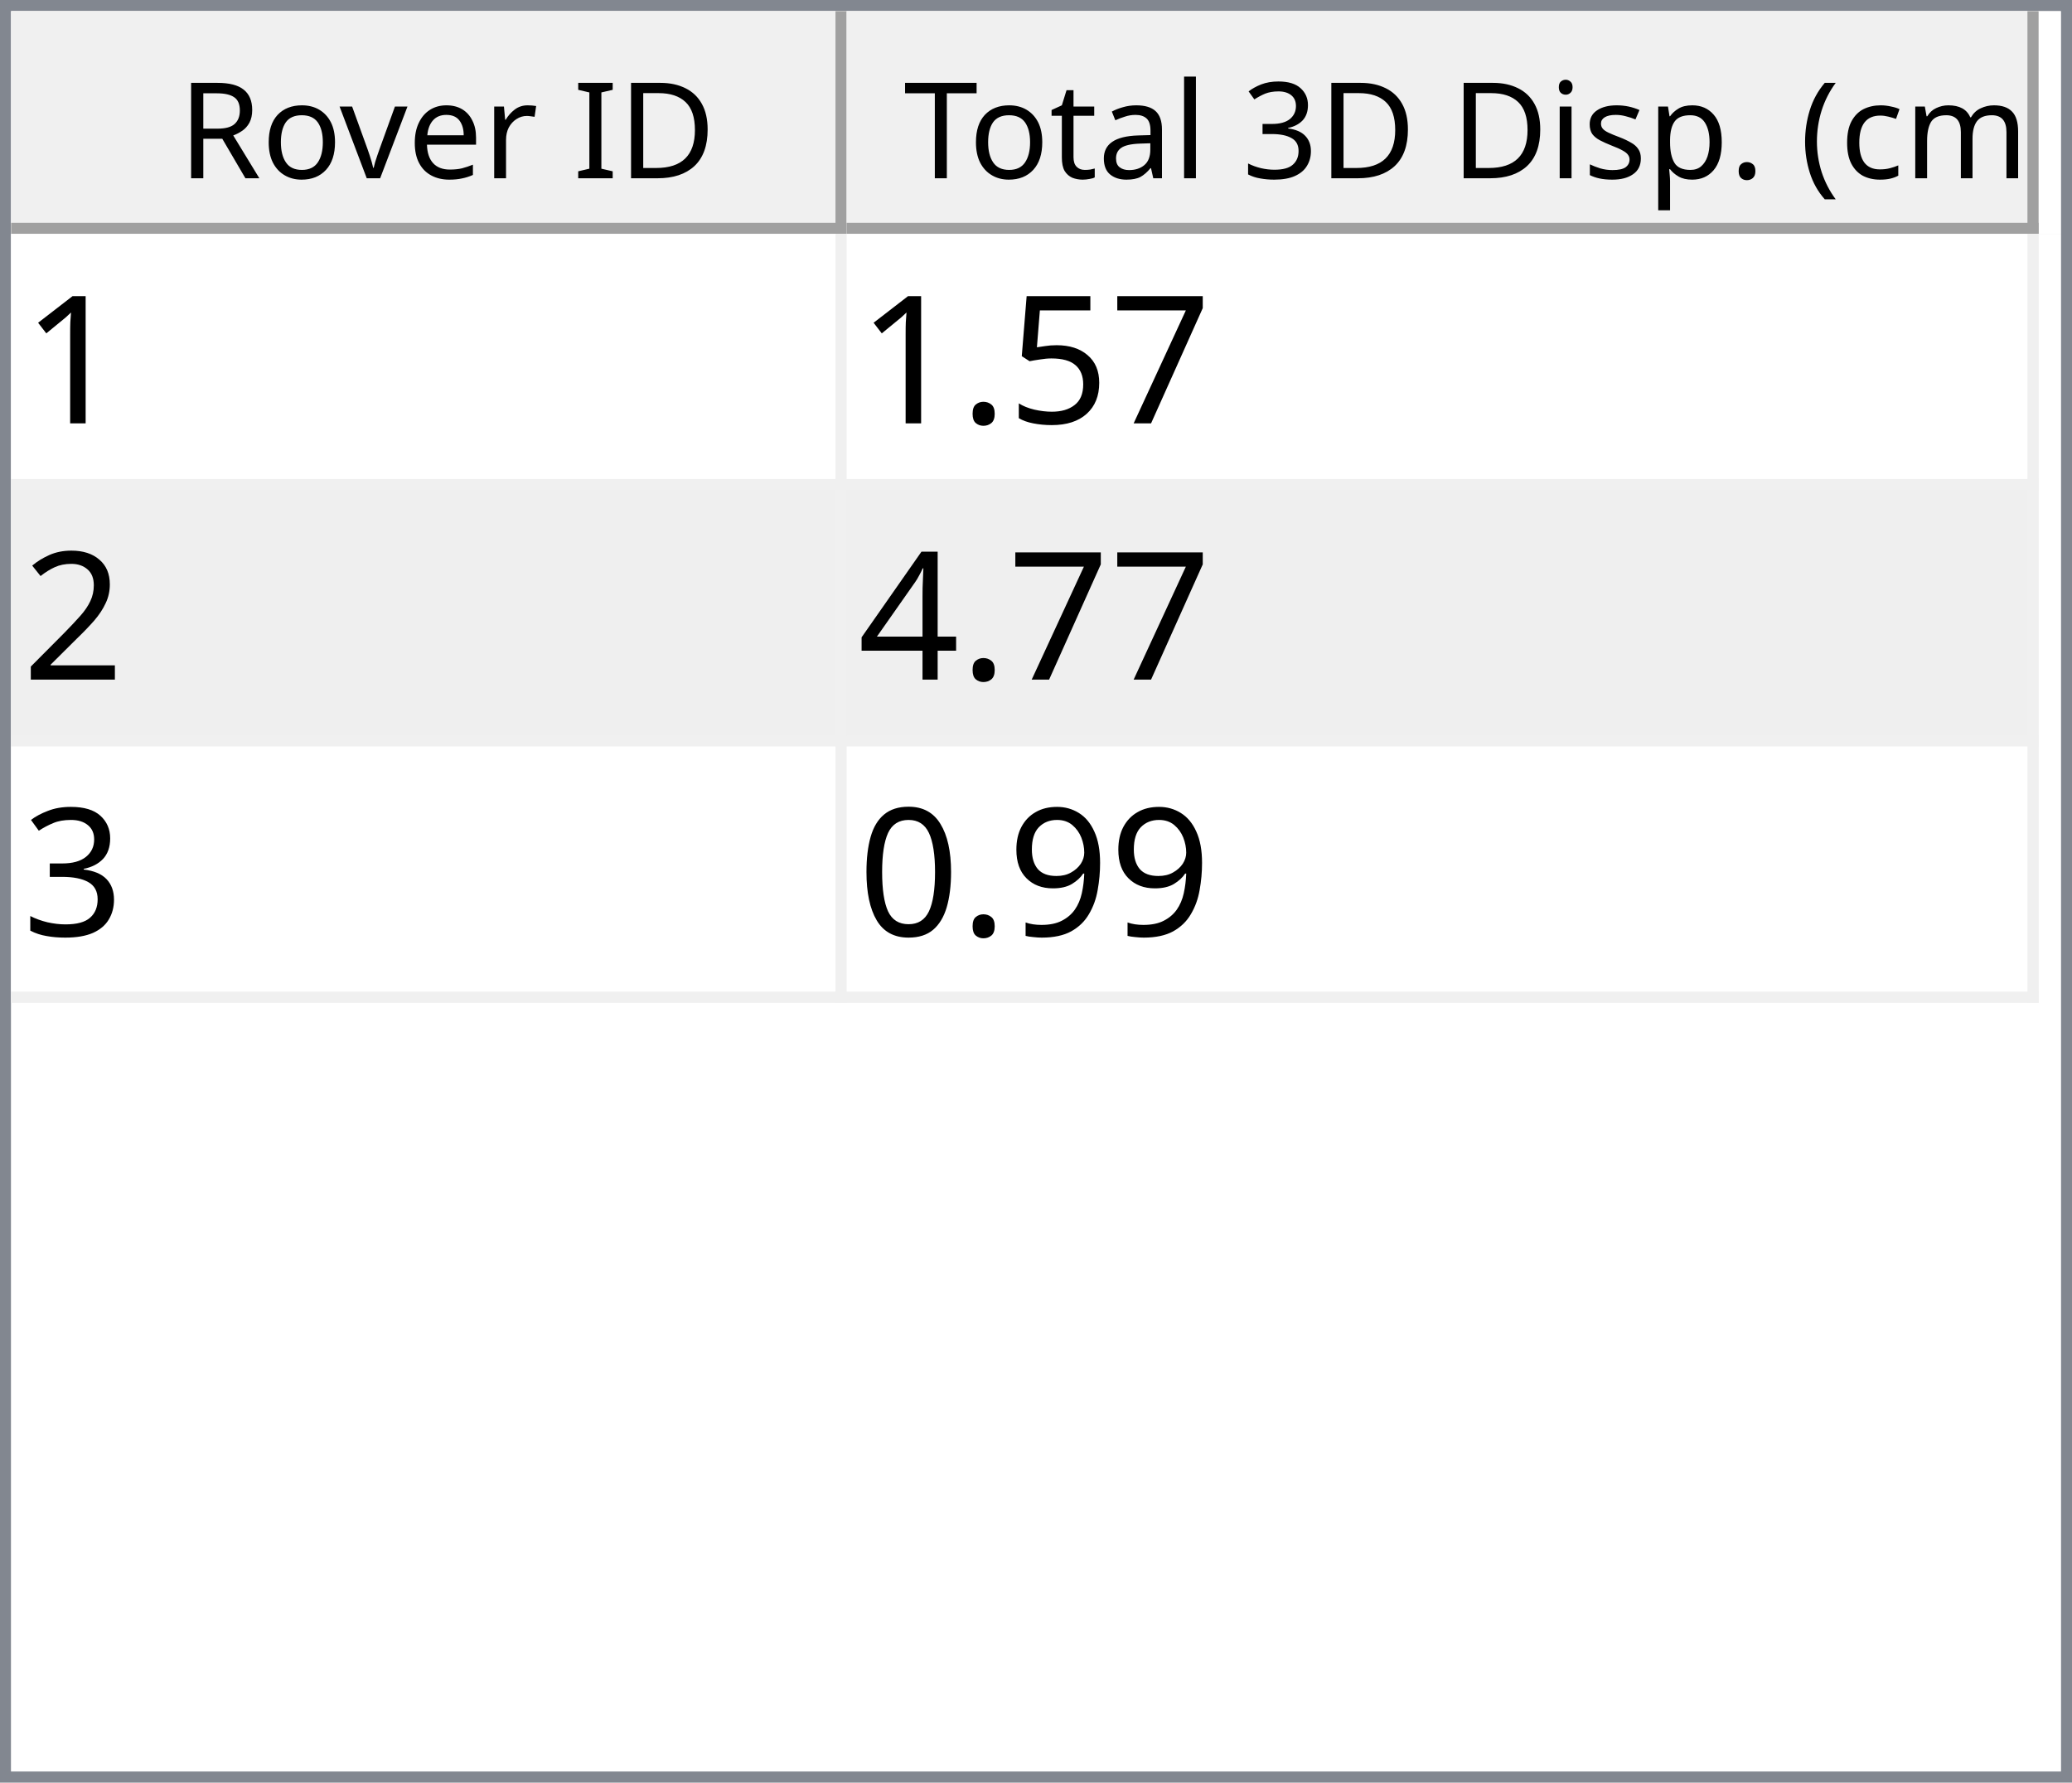
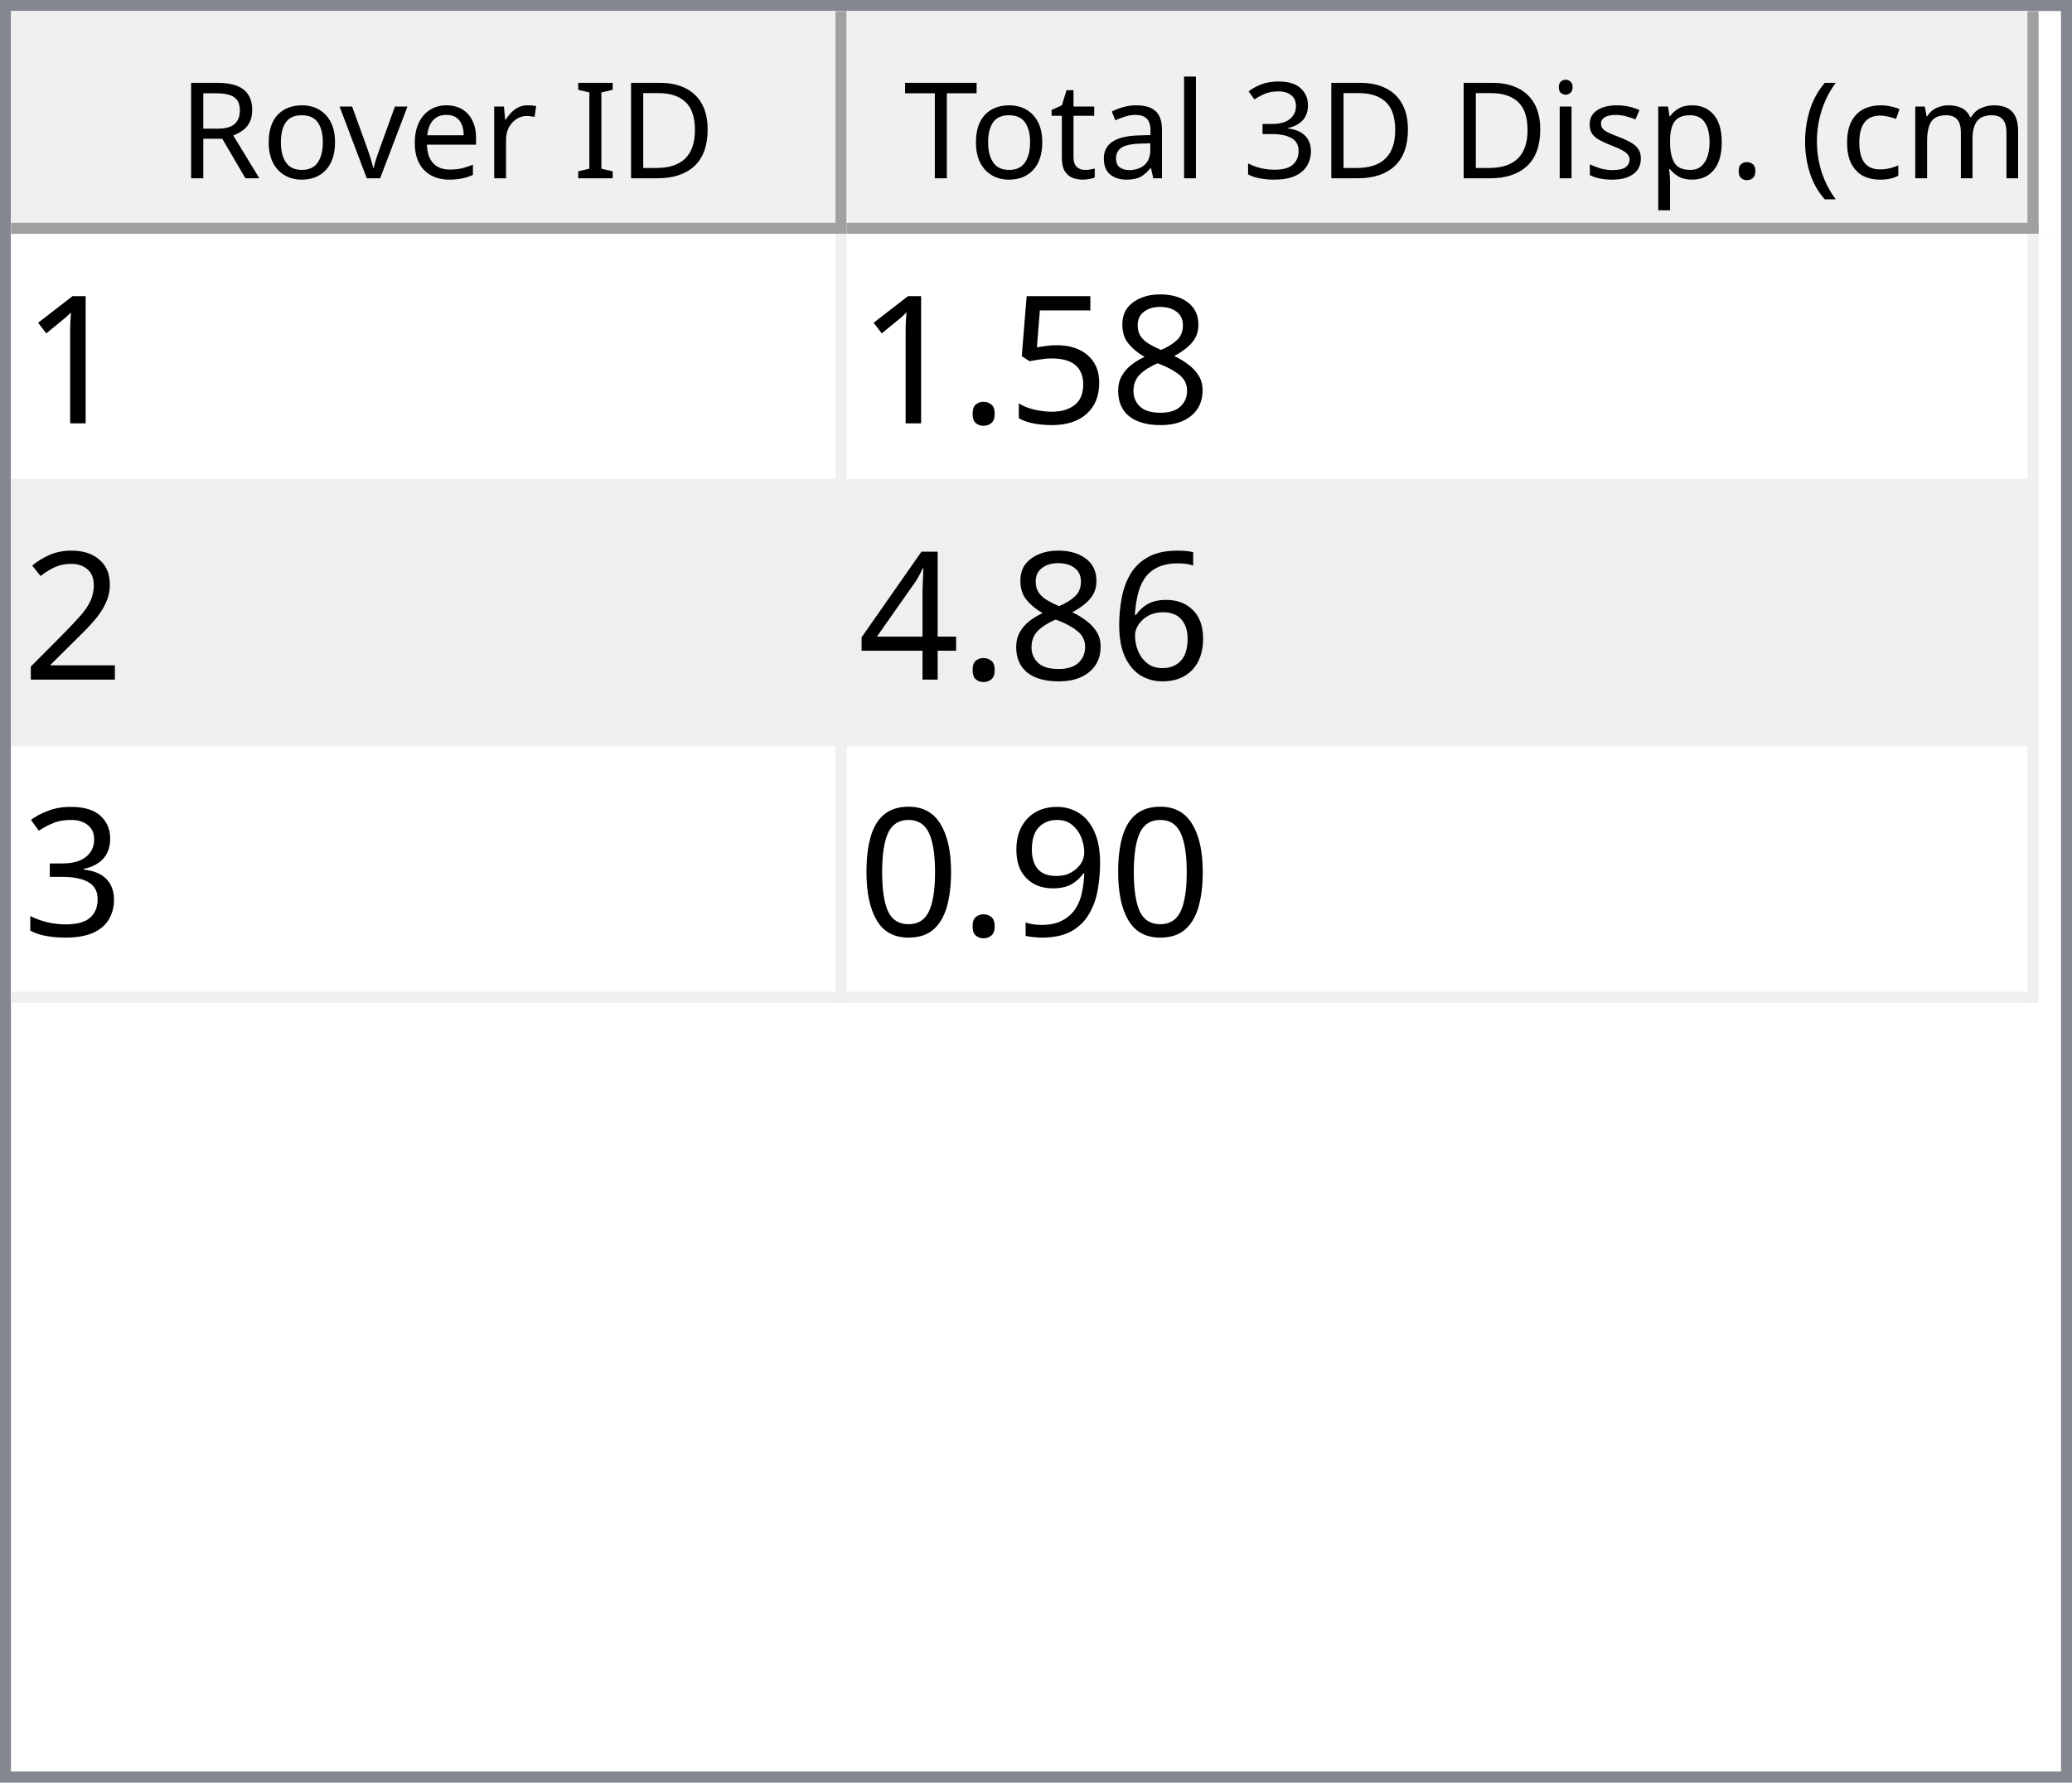
<svg xmlns="http://www.w3.org/2000/svg" style="fill-opacity:1; color-rendering:auto; color-interpolation:auto; text-rendering:auto; stroke:black; stroke-linecap:square; stroke-miterlimit:10; shape-rendering:auto; stroke-opacity:1; fill:black; stroke-dasharray:none; font-weight:normal; stroke-width:1; font-family:'Dialog'; font-style:normal; stroke-linejoin:miter; font-size:12px; stroke-dashoffset:0; image-rendering:auto;" width="186" height="160">
  <defs id="genericDefs" />
  <g>
    <defs id="defs1">
      <clipPath clipPathUnits="userSpaceOnUse" id="clipPath1">
        <path d="M0 0 L186 0 L186 160 L0 160 L0 0 Z" />
      </clipPath>
      <clipPath clipPathUnits="userSpaceOnUse" id="clipPath2">
        <path d="M0 0 L0 160 L186 160 L186 0 Z" />
      </clipPath>
      <clipPath clipPathUnits="userSpaceOnUse" id="clipPath3">
        <path d="M0 0 L0 20 L184 20 L184 0 Z" />
      </clipPath>
      <clipPath clipPathUnits="userSpaceOnUse" id="clipPath4">
        <path d="M0 0 L0 20 L75 20 L75 0 Z" />
      </clipPath>
      <clipPath clipPathUnits="userSpaceOnUse" id="clipPath5">
        <path d="M1 1 L1 19 L74 19 L74 1 Z" />
      </clipPath>
      <clipPath clipPathUnits="userSpaceOnUse" id="clipPath6">
        <path d="M0 0 L0 18 L73 18 L73 0 Z" />
      </clipPath>
      <clipPath clipPathUnits="userSpaceOnUse" id="clipPath7">
        <path d="M-0.5 -0.5 L-0.5 19.5 L74.5 19.5 L74.5 -0.5 Z" />
      </clipPath>
      <clipPath clipPathUnits="userSpaceOnUse" id="clipPath8">
        <path d="M0 0 L0 20 L107 20 L107 0 Z" />
      </clipPath>
      <clipPath clipPathUnits="userSpaceOnUse" id="clipPath9">
        <path d="M1 1 L1 19 L106 19 L106 1 Z" />
      </clipPath>
      <clipPath clipPathUnits="userSpaceOnUse" id="clipPath10">
        <path d="M0 0 L0 18 L105 18 L105 0 Z" />
      </clipPath>
      <clipPath clipPathUnits="userSpaceOnUse" id="clipPath11">
        <path d="M-0.5 -0.5 L-0.5 19.5 L106.5 19.5 L106.5 -0.5 Z" />
      </clipPath>
      <clipPath clipPathUnits="userSpaceOnUse" id="clipPath12">
        <path d="M0 0 L0 138 L184 138 L184 0 Z" />
      </clipPath>
      <clipPath clipPathUnits="userSpaceOnUse" id="clipPath13">
        <path d="M0 0 L0 69 L182 69 L182 0 Z" />
      </clipPath>
      <clipPath clipPathUnits="userSpaceOnUse" id="clipPath14">
        <path d="M-0.5 -0.5 L-0.5 68.5 L181.5 68.5 L181.5 -0.5 Z" />
      </clipPath>
      <clipPath clipPathUnits="userSpaceOnUse" id="clipPath15">
        <path d="M0 0 L0 22 L74 22 L74 0 Z" />
      </clipPath>
      <clipPath clipPathUnits="userSpaceOnUse" id="clipPath16">
        <path d="M0 0 L0 22 L106 22 L106 0 Z" />
      </clipPath>
      <font horiz-adv-x="64.551" id="font1">
        <font-face ascent="107.91" descent="25.098" units-per-em="100" style="font-style:normal; font-family:Segoe UI; font-weight:normal;" />
        <missing-glyph horiz-adv-x="64.551" d="M8.109 0 L8.109 68.266 L56.453 68.266 L56.453 0 L8.109 0 ZM15.328 7.234 L49.219 7.234 L49.219 61.031 L15.328 61.031 L15.328 7.234 Z" />
        <glyph unicode="D" horiz-adv-x="70.117" d="M9.188 0 L9.188 70.016 L28.516 70.016 Q65.531 70.016 65.531 35.891 Q65.531 19.672 55.25 9.836 Q44.969 0 27.734 0 L9.188 0 ZM17.391 62.594 L17.391 7.422 L27.828 7.422 Q41.609 7.422 49.273 14.797 Q56.938 22.172 56.938 35.688 Q56.938 62.594 28.328 62.594 L17.391 62.594 Z" />
        <glyph unicode="I" horiz-adv-x="26.611" d="M17.391 0 L9.188 0 L9.188 70.016 L17.391 70.016 L17.391 0 Z" />
        <glyph unicode=" " horiz-adv-x="27.393" d="" />
        <glyph unicode="r" horiz-adv-x="34.766" d="M34.188 41.891 Q32.078 43.5 28.125 43.5 Q23 43.5 19.555 38.672 Q16.109 33.844 16.109 25.484 L16.109 0 L8.109 0 L8.109 50 L16.109 50 L16.109 39.703 L16.312 39.703 Q18.016 44.969 21.531 47.922 Q25.047 50.875 29.391 50.875 Q32.516 50.875 34.188 50.203 L34.188 41.891 Z" />
        <glyph unicode="e" horiz-adv-x="52.295" d="M48.297 23 L12.984 23 Q13.188 14.656 17.484 10.109 Q21.781 5.562 29.297 5.562 Q37.75 5.562 44.828 11.141 L44.828 3.609 Q38.234 -1.172 27.391 -1.172 Q16.797 -1.172 10.742 5.641 Q4.688 12.453 4.688 24.812 Q4.688 36.469 11.305 43.82 Q17.922 51.172 27.734 51.172 Q37.547 51.172 42.922 44.828 Q48.297 38.484 48.297 27.203 L48.297 23 ZM40.094 29.781 Q40.047 36.719 36.75 40.578 Q33.453 44.438 27.594 44.438 Q21.922 44.438 17.969 40.383 Q14.016 36.328 13.094 29.781 L40.094 29.781 Z" />
        <glyph unicode="v" horiz-adv-x="47.9" d="M47.406 50 L27.484 0 L19.625 0 L0.688 50 L9.469 50 L22.172 13.672 Q23.578 9.672 23.922 6.688 L24.125 6.688 Q24.609 10.453 25.688 13.484 L38.969 50 L47.406 50 Z" />
        <glyph unicode="o" horiz-adv-x="58.594" d="M29 -1.172 Q17.922 -1.172 11.305 5.836 Q4.688 12.844 4.688 24.422 Q4.688 37.016 11.57 44.094 Q18.453 51.172 30.172 51.172 Q41.359 51.172 47.633 44.289 Q53.906 37.406 53.906 25.203 Q53.906 13.234 47.141 6.031 Q40.375 -1.172 29 -1.172 ZM29.594 44.438 Q21.875 44.438 17.383 39.188 Q12.891 33.938 12.891 24.703 Q12.891 15.828 17.43 10.695 Q21.969 5.562 29.594 5.562 Q37.359 5.562 41.531 10.594 Q45.703 15.625 45.703 24.906 Q45.703 34.281 41.531 39.359 Q37.359 44.438 29.594 44.438 Z" />
        <glyph unicode="R" horiz-adv-x="59.814" d="M59.375 0 L49.609 0 L37.891 19.625 Q36.281 22.359 34.766 24.289 Q33.25 26.219 31.664 27.438 Q30.078 28.656 28.25 29.219 Q26.422 29.781 24.125 29.781 L17.391 29.781 L17.391 0 L9.188 0 L9.188 70.016 L30.078 70.016 Q34.672 70.016 38.555 68.867 Q42.438 67.719 45.289 65.375 Q48.141 63.031 49.758 59.547 Q51.375 56.062 51.375 51.375 Q51.375 47.703 50.273 44.656 Q49.172 41.609 47.148 39.211 Q45.125 36.812 42.266 35.133 Q39.406 33.453 35.844 32.516 L35.844 32.328 Q37.594 31.547 38.891 30.547 Q40.188 29.547 41.359 28.18 Q42.531 26.812 43.68 25.078 Q44.828 23.344 46.234 21.047 L59.375 0 ZM17.391 62.594 L17.391 37.203 L28.516 37.203 Q31.594 37.203 34.203 38.133 Q36.812 39.062 38.719 40.797 Q40.625 42.531 41.703 45.047 Q42.781 47.562 42.781 50.688 Q42.781 56.297 39.141 59.445 Q35.5 62.594 28.609 62.594 L17.391 62.594 Z" />
        <glyph unicode=")" horiz-adv-x="30.176" d="M8.297 -15.922 L1.172 -15.922 Q16.406 2.344 16.406 26.812 Q16.406 51.469 1.078 70.016 L8.297 70.016 Q23.531 52.156 23.531 26.703 Q23.531 1.375 8.297 -15.922 Z" />
        <glyph unicode="m" horiz-adv-x="86.133" d="M79.109 0 L71.094 0 L71.094 28.719 Q71.094 37.016 68.531 40.727 Q65.969 44.438 59.906 44.438 Q54.781 44.438 51.195 39.75 Q47.609 35.062 47.609 28.516 L47.609 0 L39.594 0 L39.594 29.688 Q39.594 44.438 28.219 44.438 Q22.953 44.438 19.531 40.016 Q16.109 35.594 16.109 28.516 L16.109 0 L8.109 0 L8.109 50 L16.109 50 L16.109 42.094 L16.312 42.094 Q21.625 51.172 31.844 51.172 Q36.969 51.172 40.773 48.312 Q44.578 45.453 46 40.828 Q51.562 51.172 62.594 51.172 Q79.109 51.172 79.109 30.812 L79.109 0 Z" />
        <glyph unicode="c" horiz-adv-x="46.191" d="M42.188 2.297 Q36.422 -1.172 28.516 -1.172 Q17.828 -1.172 11.258 5.789 Q4.688 12.75 4.688 23.828 Q4.688 36.188 11.766 43.68 Q18.844 51.172 30.672 51.172 Q37.25 51.172 42.281 48.734 L42.281 40.531 Q36.719 44.438 30.375 44.438 Q22.703 44.438 17.797 38.945 Q12.891 33.453 12.891 24.516 Q12.891 15.719 17.508 10.641 Q22.125 5.562 29.891 5.562 Q36.422 5.562 42.188 9.906 L42.188 2.297 Z" />
        <glyph unicode="(" horiz-adv-x="30.176" d="M29.109 -15.922 L21.969 -15.922 Q6.844 1.375 6.844 26.703 Q6.844 52.156 21.969 70.016 L29.203 70.016 Q13.875 51.469 13.875 26.812 Q13.875 2.344 29.109 -15.922 Z" />
        <glyph unicode="." horiz-adv-x="21.68" d="M10.891 -1.078 Q8.641 -1.078 7.055 0.539 Q5.469 2.156 5.469 4.391 Q5.469 6.641 7.055 8.273 Q8.641 9.906 10.891 9.906 Q13.188 9.906 14.797 8.273 Q16.406 6.641 16.406 4.391 Q16.406 2.156 14.797 0.539 Q13.188 -1.078 10.891 -1.078 Z" />
        <glyph unicode="p" horiz-adv-x="58.789" d="M16.312 7.234 L16.109 7.234 L16.109 -23 L8.109 -23 L8.109 50 L16.109 50 L16.109 41.219 L16.312 41.219 Q22.219 51.172 33.594 51.172 Q43.266 51.172 48.688 44.461 Q54.109 37.75 54.109 26.469 Q54.109 13.922 48 6.375 Q41.891 -1.172 31.297 -1.172 Q21.578 -1.172 16.312 7.234 ZM16.109 27.391 L16.109 20.406 Q16.109 14.203 20.141 9.883 Q24.172 5.562 30.375 5.562 Q37.641 5.562 41.773 11.133 Q45.906 16.703 45.906 26.609 Q45.906 34.969 42.047 39.703 Q38.188 44.438 31.594 44.438 Q24.609 44.438 20.359 39.578 Q16.109 34.719 16.109 27.391 Z" />
        <glyph unicode="s" horiz-adv-x="42.432" d="M5.078 1.812 L5.078 10.406 Q11.625 5.562 19.484 5.562 Q30.031 5.562 30.031 12.594 Q30.031 14.594 29.125 15.992 Q28.219 17.391 26.68 18.461 Q25.141 19.531 23.07 20.383 Q21 21.234 18.609 22.172 Q15.281 23.484 12.766 24.828 Q10.25 26.172 8.57 27.859 Q6.891 29.547 6.031 31.695 Q5.172 33.844 5.172 36.719 Q5.172 40.234 6.789 42.945 Q8.406 45.656 11.086 47.484 Q13.766 49.312 17.211 50.242 Q20.656 51.172 24.312 51.172 Q30.812 51.172 35.938 48.922 L35.938 40.828 Q30.422 44.438 23.25 44.438 Q21 44.438 19.195 43.922 Q17.391 43.406 16.094 42.477 Q14.797 41.547 14.086 40.258 Q13.375 38.969 13.375 37.406 Q13.375 35.453 14.086 34.133 Q14.797 32.812 16.164 31.789 Q17.531 30.766 19.484 29.938 Q21.438 29.109 23.922 28.125 Q27.25 26.859 29.883 25.516 Q32.516 24.172 34.375 22.484 Q36.234 20.797 37.234 18.602 Q38.234 16.406 38.234 13.375 Q38.234 9.672 36.602 6.938 Q34.969 4.203 32.234 2.398 Q29.5 0.594 25.93 -0.289 Q22.359 -1.172 18.453 -1.172 Q10.75 -1.172 5.078 1.812 Z" />
        <glyph unicode="i" horiz-adv-x="24.219" d="M12.203 62.703 Q10.062 62.703 8.547 64.164 Q7.031 65.625 7.031 67.875 Q7.031 70.125 8.547 71.609 Q10.062 73.094 12.203 73.094 Q14.406 73.094 15.945 71.609 Q17.484 70.125 17.484 67.875 Q17.484 65.719 15.945 64.211 Q14.406 62.703 12.203 62.703 ZM16.109 0 L8.109 0 L8.109 50 L16.109 50 L16.109 0 Z" />
        <glyph unicode="3" horiz-adv-x="53.906" d="M46.531 19.828 Q46.531 15.094 44.75 11.211 Q42.969 7.328 39.719 4.57 Q36.469 1.812 31.93 0.297 Q27.391 -1.219 21.922 -1.219 Q11.922 -1.219 6 2.594 L6 11.188 Q13.094 5.609 22.219 5.609 Q25.875 5.609 28.828 6.539 Q31.781 7.469 33.906 9.227 Q36.031 10.984 37.18 13.477 Q38.328 15.969 38.328 19.094 Q38.328 32.812 18.797 32.812 L12.984 32.812 L12.984 39.594 L18.5 39.594 Q35.797 39.594 35.797 52.484 Q35.797 64.406 22.609 64.406 Q15.188 64.406 8.688 59.422 L8.688 67.188 Q15.375 71.188 24.609 71.188 Q29 71.188 32.57 69.969 Q36.141 68.75 38.68 66.555 Q41.219 64.359 42.609 61.281 Q44 58.203 44 54.5 Q44 40.672 30.031 36.719 L30.031 36.531 Q33.594 36.141 36.625 34.797 Q39.656 33.453 41.852 31.305 Q44.047 29.156 45.289 26.25 Q46.531 23.344 46.531 19.828 Z" />
        <glyph unicode="l" horiz-adv-x="24.219" d="M16.109 0 L8.109 0 L8.109 74.031 L16.109 74.031 L16.109 0 Z" />
        <glyph unicode="a" horiz-adv-x="50.879" d="M43.891 0 L35.891 0 L35.891 7.812 L35.688 7.812 Q30.469 -1.172 20.312 -1.172 Q12.844 -1.172 8.617 2.781 Q4.391 6.734 4.391 13.281 Q4.391 27.297 20.906 29.594 L35.891 31.688 Q35.891 44.438 25.594 44.438 Q16.547 44.438 9.281 38.281 L9.281 46.484 Q16.656 51.172 26.266 51.172 Q43.891 51.172 43.891 32.516 L43.891 0 ZM35.891 25.297 L23.828 23.641 Q18.266 22.859 15.43 20.875 Q12.594 18.891 12.594 13.875 Q12.594 10.203 15.211 7.883 Q17.828 5.562 22.172 5.562 Q28.125 5.562 32.008 9.742 Q35.891 13.922 35.891 20.312 L35.891 25.297 Z" />
        <glyph unicode="t" horiz-adv-x="33.887" d="M31.297 0.484 Q28.469 -1.078 23.828 -1.078 Q10.688 -1.078 10.688 13.578 L10.688 43.172 L2.094 43.172 L2.094 50 L10.688 50 L10.688 62.203 L18.703 64.797 L18.703 50 L31.297 50 L31.297 43.172 L18.703 43.172 L18.703 14.984 Q18.703 9.969 20.414 7.82 Q22.125 5.672 26.078 5.672 Q29.109 5.672 31.297 7.328 L31.297 0.484 Z" />
        <glyph unicode="T" horiz-adv-x="52.393" d="M50.594 62.594 L30.375 62.594 L30.375 0 L22.172 0 L22.172 62.594 L2 62.594 L2 70.016 L50.594 70.016 L50.594 62.594 Z" />
      </font>
      <font horiz-adv-x="75.0" id="font2">
        <font-face ascent="100.537" descent="21.973" units-per-em="100" style="font-style:normal; font-family:sans-serif; font-weight:normal;" />
        <missing-glyph horiz-adv-x="75.0" d="M12.5 0 L12.5 62.5 L62.5 62.5 L62.5 0 L12.5 0 ZM14.062 1.562 L60.938 1.562 L60.938 60.938 L14.062 60.938 L14.062 1.562 Z" />
        <glyph unicode="1" horiz-adv-x="55.615" d="M37.25 0 L28.469 0 L28.469 56 Q25.297 52.984 20.141 49.953 Q14.984 46.922 10.891 45.406 L10.891 53.906 Q18.266 57.375 23.781 62.305 Q29.297 67.234 31.594 71.875 L37.25 71.875 L37.25 0 Z" />
-         <glyph unicode="7" horiz-adv-x="55.615" d="M4.734 62.203 L4.734 70.656 L51.078 70.656 L51.078 63.812 Q44.234 56.547 37.523 44.484 Q30.812 32.422 27.156 19.672 Q24.516 10.688 23.781 0 L14.75 0 Q14.891 8.453 18.062 20.414 Q21.234 32.375 27.172 43.484 Q33.109 54.594 39.797 62.203 L4.734 62.203 Z" />
+         <glyph unicode="8" horiz-adv-x="55.615" d="M17.672 38.812 Q12.203 40.828 9.57 44.539 Q6.938 48.25 6.938 53.422 Q6.938 61.234 12.555 66.555 Q18.172 71.875 27.484 71.875 Q36.859 71.875 42.578 66.43 Q48.297 60.984 48.297 53.172 Q48.297 48.188 45.68 44.508 Q43.062 40.828 37.75 38.812 Q44.344 36.672 47.781 31.883 Q51.219 27.094 51.219 20.453 Q51.219 11.281 44.727 5.031 Q38.234 -1.219 27.641 -1.219 Q17.047 -1.219 10.547 5.055 Q4.047 11.328 4.047 20.703 Q4.047 27.688 7.594 32.398 Q11.141 37.109 17.672 38.812 ZM15.922 53.719 Q15.922 48.641 19.195 45.414 Q22.469 42.188 27.688 42.188 Q32.766 42.188 36.016 45.383 Q39.266 48.578 39.266 53.219 Q39.266 58.062 35.914 61.359 Q32.562 64.656 27.594 64.656 Q22.562 64.656 19.242 61.43 Q15.922 58.203 15.922 53.719 ZM13.094 20.656 Q13.094 16.891 14.875 13.375 Q16.656 9.859 20.172 7.93 Q23.688 6 27.734 6 Q34.031 6 38.133 10.055 Q42.234 14.109 42.234 20.359 Q42.234 26.703 38.016 30.859 Q33.797 35.016 27.438 35.016 Q21.234 35.016 17.164 30.914 Q13.094 26.812 13.094 20.656 Z" />
        <glyph unicode="5" horiz-adv-x="55.615" d="M4.156 18.75 L13.375 19.531 Q14.406 12.797 18.141 9.398 Q21.875 6 27.156 6 Q33.5 6 37.891 10.789 Q42.281 15.578 42.281 23.484 Q42.281 31 38.062 35.352 Q33.844 39.703 27 39.703 Q22.75 39.703 19.336 37.773 Q15.922 35.844 13.969 32.766 L5.719 33.844 L12.641 70.609 L48.25 70.609 L48.25 62.203 L19.672 62.203 L15.828 42.969 Q22.266 47.469 29.344 47.469 Q38.719 47.469 45.164 40.969 Q51.609 34.469 51.609 24.266 Q51.609 14.547 45.953 7.469 Q39.062 -1.219 27.156 -1.219 Q17.391 -1.219 11.211 4.25 Q5.031 9.719 4.156 18.75 Z" />
        <glyph unicode="." horiz-adv-x="27.783" d="M9.078 0 L9.078 10.016 L19.094 10.016 L19.094 0 L9.078 0 Z" />
        <glyph unicode="2" horiz-adv-x="55.615" d="M50.344 8.453 L50.344 0 L3.031 0 Q2.938 3.172 4.047 6.109 Q5.859 10.938 9.836 15.625 Q13.812 20.312 21.344 26.469 Q33.016 36.031 37.117 41.625 Q41.219 47.219 41.219 52.203 Q41.219 57.422 37.477 61.008 Q33.734 64.594 27.734 64.594 Q21.391 64.594 17.578 60.789 Q13.766 56.984 13.719 50.25 L4.688 51.172 Q5.609 61.281 11.664 66.578 Q17.719 71.875 27.938 71.875 Q38.234 71.875 44.242 66.164 Q50.25 60.453 50.25 52 Q50.25 47.703 48.492 43.555 Q46.734 39.406 42.656 34.812 Q38.578 30.219 29.109 22.219 Q21.188 15.578 18.945 13.211 Q16.703 10.844 15.234 8.453 L50.344 8.453 Z" />
+         <glyph unicode="6" horiz-adv-x="55.615" d="M49.75 54.047 L41.016 53.375 Q39.844 58.547 37.703 60.891 Q34.125 64.656 28.906 64.656 Q24.703 64.656 21.531 62.312 Q17.391 59.281 14.992 53.469 Q12.594 47.656 12.5 36.922 Q15.672 41.75 20.266 44.094 Q24.859 46.438 29.891 46.438 Q38.672 46.438 44.852 39.969 Q51.031 33.5 51.031 23.25 Q51.031 16.5 48.125 10.719 Q45.219 4.938 40.141 1.859 Q35.062 -1.219 28.609 -1.219 Q17.625 -1.219 10.695 6.859 Q3.766 14.938 3.766 33.5 Q3.766 54.25 11.422 63.672 Q18.109 71.875 29.438 71.875 Q37.891 71.875 43.289 67.141 Q48.688 62.406 49.75 54.047 ZM13.875 23.188 Q13.875 18.656 15.797 14.508 Q17.719 10.359 21.188 8.18 Q24.656 6 28.469 6 Q34.031 6 38.039 10.492 Q42.047 14.984 42.047 22.703 Q42.047 30.125 38.086 34.398 Q34.125 38.672 28.125 38.672 Q22.172 38.672 18.023 34.398 Q13.875 30.125 13.875 23.188 Z" />
        <glyph unicode="4" horiz-adv-x="55.615" d="M32.328 0 L32.328 17.141 L1.266 17.141 L1.266 25.203 L33.938 71.578 L41.109 71.578 L41.109 25.203 L50.781 25.203 L50.781 17.141 L41.109 17.141 L41.109 0 L32.328 0 ZM32.328 25.203 L32.328 57.469 L9.906 25.203 L32.328 25.203 Z" />
        <glyph unicode="3" horiz-adv-x="55.615" d="M4.203 18.891 L12.984 20.062 Q14.5 12.594 18.141 9.297 Q21.781 6 27 6 Q33.203 6 37.477 10.297 Q41.75 14.594 41.75 20.953 Q41.75 27 37.797 30.93 Q33.844 34.859 27.734 34.859 Q25.25 34.859 21.531 33.891 L22.516 41.609 Q23.391 41.5 23.922 41.5 Q29.547 41.5 34.039 44.43 Q38.531 47.359 38.531 53.469 Q38.531 58.297 35.258 61.477 Q31.984 64.656 26.812 64.656 Q21.688 64.656 18.266 61.43 Q14.844 58.203 13.875 51.766 L5.078 53.328 Q6.688 62.156 12.398 67.016 Q18.109 71.875 26.609 71.875 Q32.469 71.875 37.398 69.359 Q42.328 66.844 44.945 62.5 Q47.562 58.156 47.562 53.266 Q47.562 48.641 45.07 44.828 Q42.578 41.016 37.703 38.766 Q44.047 37.312 47.562 32.695 Q51.078 28.078 51.078 21.141 Q51.078 11.766 44.242 5.25 Q37.406 -1.266 26.953 -1.266 Q17.531 -1.266 11.305 4.352 Q5.078 9.969 4.203 18.891 Z" />
        <glyph unicode="9" horiz-adv-x="55.615" d="M5.469 16.547 L13.922 17.328 Q14.984 11.375 18.016 8.688 Q21.047 6 25.781 6 Q29.828 6 32.883 7.859 Q35.938 9.719 37.891 12.82 Q39.844 15.922 41.164 21.195 Q42.484 26.469 42.484 31.938 Q42.484 32.516 42.438 33.688 Q39.797 29.5 35.234 26.883 Q30.672 24.266 25.344 24.266 Q16.453 24.266 10.305 30.711 Q4.156 37.156 4.156 47.703 Q4.156 58.594 10.578 65.234 Q17 71.875 26.656 71.875 Q33.641 71.875 39.43 68.117 Q45.219 64.359 48.219 57.398 Q51.219 50.438 51.219 37.25 Q51.219 23.531 48.242 15.406 Q45.266 7.281 39.383 3.031 Q33.5 -1.219 25.594 -1.219 Q17.188 -1.219 11.867 3.445 Q6.547 8.109 5.469 16.547 ZM41.453 48.141 Q41.453 55.719 37.43 60.156 Q33.406 64.594 27.734 64.594 Q21.875 64.594 17.531 59.812 Q13.188 55.031 13.188 47.406 Q13.188 40.578 17.312 36.305 Q21.438 32.031 27.484 32.031 Q33.594 32.031 37.523 36.305 Q41.453 40.578 41.453 48.141 Z" />
        <glyph unicode="0" horiz-adv-x="55.615" d="M4.156 35.297 Q4.156 48 6.766 55.742 Q9.375 63.484 14.523 67.68 Q19.672 71.875 27.484 71.875 Q33.25 71.875 37.594 69.555 Q41.938 67.234 44.773 62.867 Q47.609 58.5 49.219 52.227 Q50.828 45.953 50.828 35.297 Q50.828 22.703 48.242 14.969 Q45.656 7.234 40.508 3.008 Q35.359 -1.219 27.484 -1.219 Q17.141 -1.219 11.234 6.203 Q4.156 15.141 4.156 35.297 ZM13.188 35.297 Q13.188 17.672 17.312 11.836 Q21.438 6 27.484 6 Q33.547 6 37.672 11.859 Q41.797 17.719 41.797 35.297 Q41.797 52.984 37.672 58.789 Q33.547 64.594 27.391 64.594 Q21.344 64.594 17.719 59.469 Q13.188 52.938 13.188 35.297 Z" />
      </font>
    </defs>
    <g style="fill:white; stroke:white;">
      <rect x="0" y="0" width="186" style="clip-path:url(#clipPath1); stroke:none;" height="160" />
    </g>
    <g style="fill:white; text-rendering:optimizeSpeed; color-rendering:optimizeSpeed; image-rendering:optimizeSpeed; shape-rendering:crispEdges; stroke:white; color-interpolation:sRGB;">
      <rect x="0" width="186" height="160" y="0" style="stroke:none;" />
      <path style="stroke:none;" d="M0 160 L186 160 L186 0 L0 0 Z" />
    </g>
    <g style="fill:rgb(240,240,240); font-family:'Segoe UI'; stroke:rgb(240,240,240);">
      <rect x="0" y="0" width="186" style="clip-path:url(#clipPath2); stroke:none;" height="160" />
    </g>
    <g style="fill:rgb(130,135,144); font-family:'Segoe UI'; stroke:rgb(130,135,144);">
      <path d="M0 0 L186 0 L186 160 L0 160 L0 0 ZM1 1 L185 1 L185 159 L1 159 L1 1 Z" style="fill-rule:evenodd; clip-path:url(#clipPath2); stroke:none;" />
    </g>
    <g style="fill:white; font-family:'Segoe UI'; stroke:white;" transform="translate(1,1)">
      <rect x="0" y="0" width="184" style="clip-path:url(#clipPath3); stroke:none;" height="20" />
    </g>
    <g style="fill:rgb(240,240,240); font-family:'Segoe UI'; stroke:rgb(240,240,240);" transform="translate(1,1)">
      <rect x="0" y="0" width="75" style="clip-path:url(#clipPath4); stroke:none;" height="20" />
    </g>
    <g style="font-family:'Segoe UI';" transform="translate(2,2)">
      <text x="14" xml:space="preserve" y="14" style="clip-path:url(#clipPath6); stroke:none;">Rover ID</text>
    </g>
    <g style="fill:rgb(160,160,160); font-family:'Segoe UI'; stroke:rgb(160,160,160); stroke-linejoin:bevel;" transform="translate(1.5,1.5)">
      <line x1="74" x2="74" y1="0" style="fill:none; clip-path:url(#clipPath7);" y2="19" />
    </g>
    <g style="fill:rgb(160,160,160); font-family:'Segoe UI'; stroke:rgb(160,160,160); stroke-linejoin:bevel;" transform="matrix(1,0,0,1,1,1) translate(0.5,0.5)">
      <line x1="0" x2="74" y1="19" style="fill:none; clip-path:url(#clipPath7);" y2="19" />
    </g>
    <g style="fill:rgb(240,240,240); font-family:'Segoe UI'; stroke:rgb(240,240,240);" transform="translate(76,1)">
      <rect x="0" y="0" width="107" style="clip-path:url(#clipPath8); stroke:none;" height="20" />
    </g>
    <g style="font-family:'Segoe UI';" transform="translate(77,2)">
      <text x="1" xml:space="preserve" y="14" style="clip-path:url(#clipPath10); stroke:none;"> Total 3D Disp. (cm)</text>
    </g>
    <g style="fill:rgb(160,160,160); font-family:'Segoe UI'; stroke:rgb(160,160,160); stroke-linejoin:bevel;" transform="translate(76.5,1.5)">
      <line x1="106" x2="106" y1="0" style="fill:none; clip-path:url(#clipPath11);" y2="19" />
    </g>
    <g style="fill:rgb(160,160,160); font-family:'Segoe UI'; stroke:rgb(160,160,160); stroke-linejoin:bevel;" transform="matrix(1,0,0,1,76,1) translate(0.5,0.5)">
      <line x1="0" x2="106" y1="19" style="fill:none; clip-path:url(#clipPath11);" y2="19" />
    </g>
    <g style="fill:white; font-family:'Segoe UI'; stroke:white;" transform="translate(1,21)">
      <rect x="0" y="0" width="184" style="clip-path:url(#clipPath12); stroke:none;" height="138" />
    </g>
    <g style="fill:rgb(240,240,240); font-size:16px; font-family:sans-serif; stroke:rgb(240,240,240);" transform="translate(1,21)">
      <rect x="0" y="0" width="182" style="clip-path:url(#clipPath13); stroke:none;" height="69" />
      <line transform="translate(0.5,0.5)" x1="0" x2="181" y1="22" style="clip-path:url(#clipPath14); fill:none; stroke-linejoin:bevel;" y2="22" />
    </g>
    <g transform="matrix(1,0,0,1,1,21) translate(0.5,0.5)" style="fill:rgb(240,240,240); font-size:16px; font-family:sans-serif; stroke:rgb(240,240,240); stroke-linejoin:bevel;">
      <line x1="0" x2="181" y1="45" style="fill:none; clip-path:url(#clipPath14);" y2="45" />
    </g>
    <g transform="matrix(1,0,0,1,1,21) translate(0.5,0.5)" style="fill:rgb(240,240,240); font-size:16px; font-family:sans-serif; stroke:rgb(240,240,240); stroke-linejoin:bevel;">
      <line x1="0" x2="181" y1="68" style="fill:none; clip-path:url(#clipPath14);" y2="68" />
    </g>
    <g transform="matrix(1,0,0,1,1,21) translate(0.5,0.5)" style="fill:rgb(240,240,240); font-size:16px; font-family:sans-serif; stroke:rgb(240,240,240); stroke-linejoin:bevel;">
      <line x1="74" x2="74" y1="0" style="fill:none; clip-path:url(#clipPath14);" y2="68" />
    </g>
    <g transform="matrix(1,0,0,1,1,21) translate(0.5,0.5)" style="fill:rgb(240,240,240); font-size:16px; font-family:sans-serif; stroke:rgb(240,240,240); stroke-linejoin:bevel;">
      <line x1="181" x2="181" y1="0" style="fill:none; clip-path:url(#clipPath14);" y2="68" />
    </g>
    <g style="fill:white; font-size:16px; font-family:sans-serif; stroke:white;" transform="matrix(1,0,0,1,1,21)">
      <rect x="0" y="0" width="74" style="clip-path:url(#clipPath15); stroke:none;" height="22" />
      <text x="1" y="17" style="fill:black; clip-path:url(#clipPath15); stroke:none;" xml:space="preserve">1</text>
    </g>
    <g style="fill:white; font-size:16px; font-family:sans-serif; stroke:white;" transform="matrix(1,0,0,1,1,21) translate(75,0)">
      <rect x="0" y="0" width="106" style="clip-path:url(#clipPath16); stroke:none;" height="22" />
-       <text x="1" y="17" style="fill:black; clip-path:url(#clipPath16); stroke:none;" xml:space="preserve">1.57</text>
+       <text x="1" y="17" style="fill:black; clip-path:url(#clipPath16); stroke:none;" xml:space="preserve">1.58</text>
    </g>
    <g style="fill:rgb(239,239,239); font-size:16px; font-family:sans-serif; stroke:rgb(239,239,239);" transform="matrix(1,0,0,1,1,21) translate(0,23)">
      <rect x="0" y="0" width="74" style="clip-path:url(#clipPath15); stroke:none;" height="22" />
      <text x="1" y="17" style="fill:black; clip-path:url(#clipPath15); stroke:none;" xml:space="preserve">2</text>
    </g>
    <g style="fill:rgb(239,239,239); font-size:16px; font-family:sans-serif; stroke:rgb(239,239,239);" transform="matrix(1,0,0,1,1,21) translate(75,23)">
      <rect x="0" y="0" width="106" style="clip-path:url(#clipPath16); stroke:none;" height="22" />
-       <text x="1" y="17" style="fill:black; clip-path:url(#clipPath16); stroke:none;" xml:space="preserve">4.77</text>
+       <text x="1" y="17" style="fill:black; clip-path:url(#clipPath16); stroke:none;" xml:space="preserve">4.86</text>
    </g>
    <g style="fill:white; font-size:16px; font-family:sans-serif; stroke:white;" transform="matrix(1,0,0,1,1,21) translate(0,46)">
      <rect x="0" y="0" width="74" style="clip-path:url(#clipPath15); stroke:none;" height="22" />
      <text x="1" y="17" style="fill:black; clip-path:url(#clipPath15); stroke:none;" xml:space="preserve">3</text>
    </g>
    <g style="fill:white; font-size:16px; font-family:sans-serif; stroke:white;" transform="matrix(1,0,0,1,1,21) translate(75,46)">
      <rect x="0" y="0" width="106" style="clip-path:url(#clipPath16); stroke:none;" height="22" />
-       <text x="1" y="17" style="fill:black; clip-path:url(#clipPath16); stroke:none;" xml:space="preserve">0.99</text>
+       <text x="1" y="17" style="fill:black; clip-path:url(#clipPath16); stroke:none;" xml:space="preserve">0.90</text>
    </g>
  </g>
</svg>
